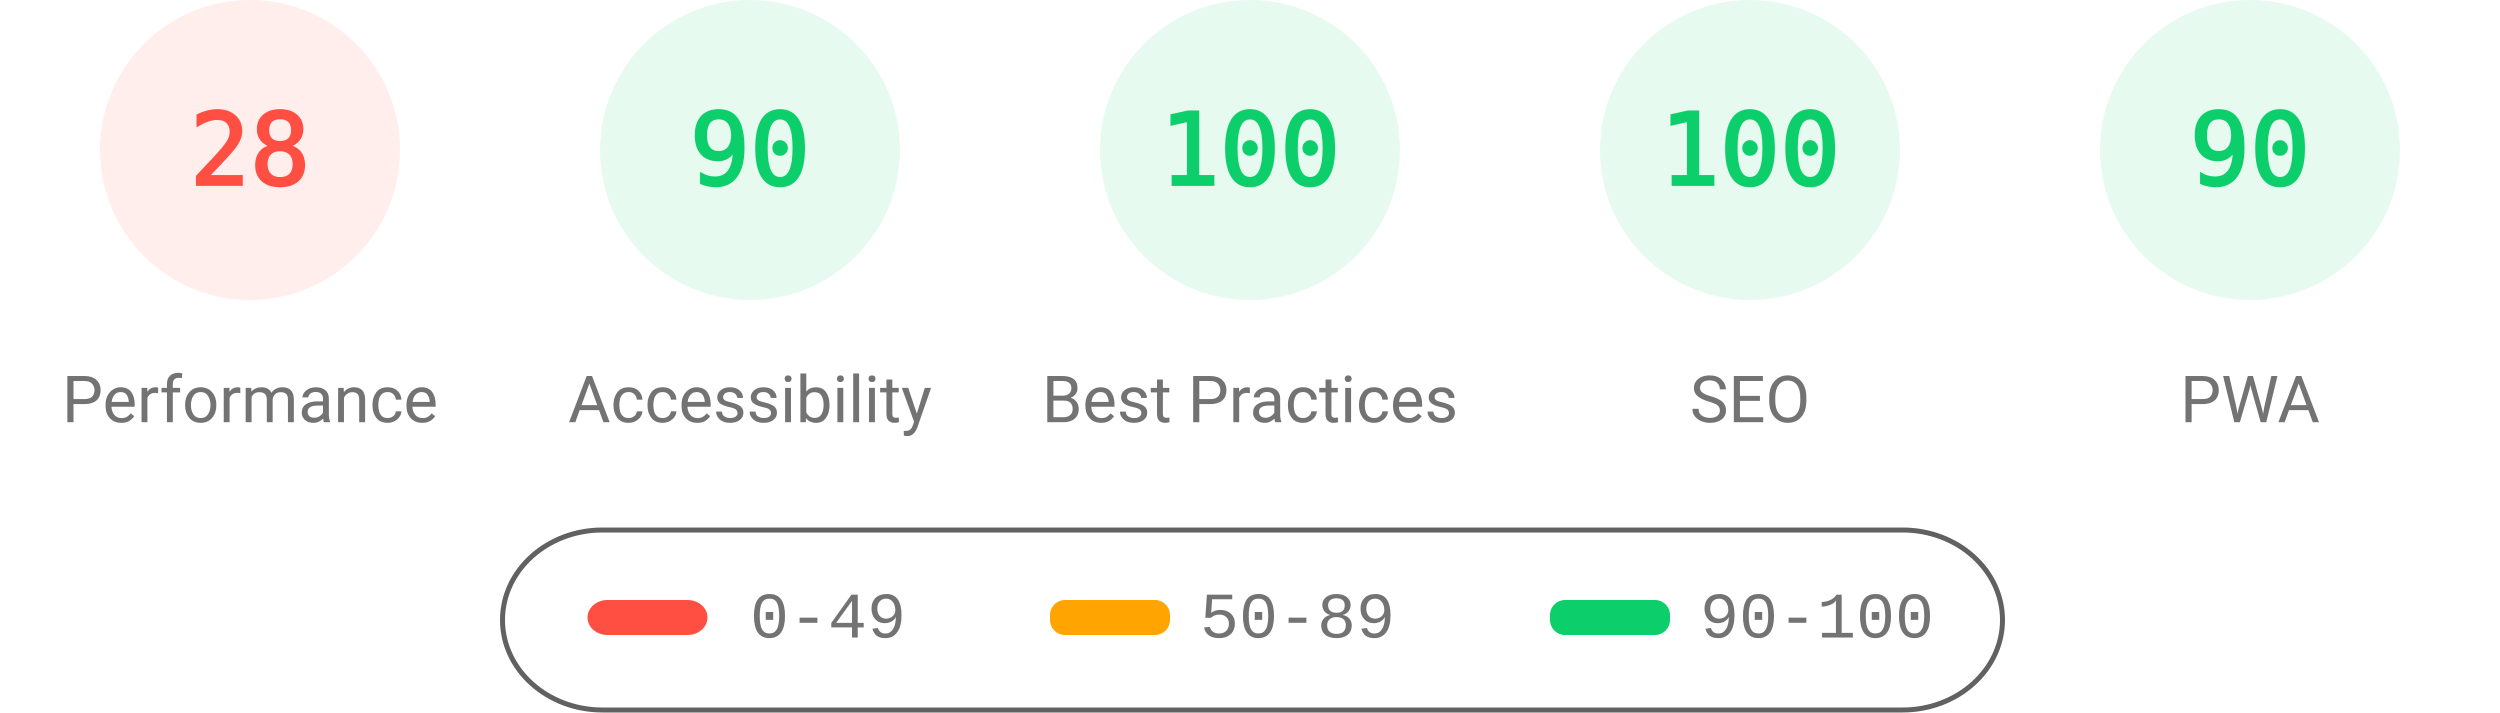
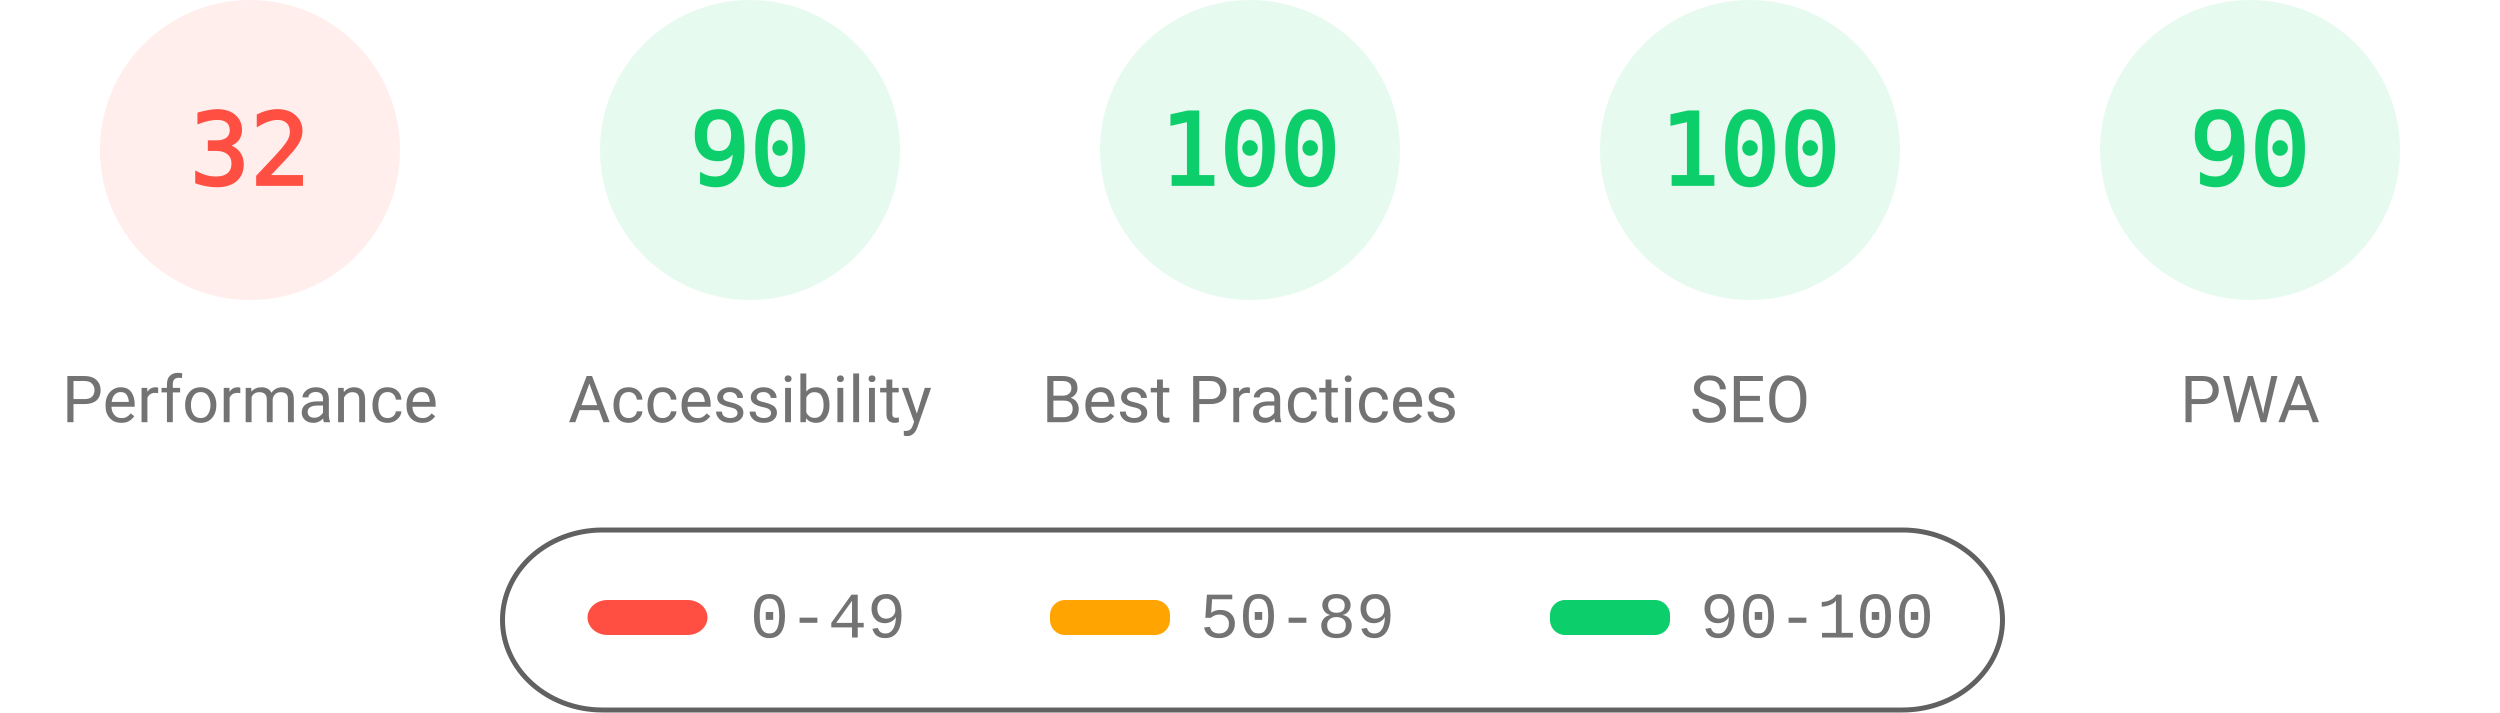
<svg xmlns="http://www.w3.org/2000/svg" fill="none" width="1000" height="285">
  <style>.gauge-base{opacity:.1}.gauge-arc{fill:none;animation-delay:250ms;stroke-linecap:round;transform:rotate(-90deg);transform-origin:100px 60px;animation:load-gauge 1s ease forwards}.guage-text{font-size:40px;font-family:monospace;text-align:center}.guage-red{color:#ff4e42;fill:#ff4e42;stroke:#ff4e42}.guage-orange{color:#ffa400;fill:#ffa400;stroke:#ffa400}.guage-green{color:#0cce6b;fill:#0cce6b;stroke:#0cce6b}.guage-undefined{color:#5c5c5c;fill:#5c5c5c;stroke:#5c5c5c}.guage-title{color:#737373;fill:#737373;stroke:none;font-size:26px;line-height:26px;font-family:Roboto,Halvetica,Arial,sans-serif}@keyframes load-gauge{from{stroke-dasharray:0 352.858}}</style>
  <svg class="guage-div guage-perf guage-red" viewBox="0 0 200 200" width="200" height="200">
    <circle class="gauge-base" r="56" cx="100" cy="60" stroke-width="8" />
-     <circle class="gauge-arc guage-arc-1" r="56" cx="100" cy="60" stroke-width="8" style="stroke-dasharray:98.52,351.858" />
-     <text class="guage-text" x="100" y="60" alignment-baseline="central" dominant-baseline="central" text-anchor="middle">28</text>
+     <circle class="gauge-arc guage-arc-1" r="56" cx="100" cy="60" stroke-width="8" style="stroke-dasharray:112.595,351.858" />
+     <text class="guage-text" x="100" y="60" alignment-baseline="central" dominant-baseline="central" text-anchor="middle">32</text>
    <text class="guage-title" x="100" y="160" alignment-baseline="central" dominant-baseline="central" text-anchor="middle">Performance</text>
  </svg>
  <svg class="guage-div guage-acc guage-green" viewBox="0 0 200 200" width="200" height="200" x="200">
    <circle class="gauge-base" r="56" cx="100" cy="60" stroke-width="8" />
    <circle class="gauge-arc guage-arc-2" r="56" cx="100" cy="60" stroke-width="8" style="stroke-dasharray:316.672,351.858" />
    <text class="guage-text" x="100" y="60" alignment-baseline="central" dominant-baseline="central" text-anchor="middle">90</text>
    <text class="guage-title" x="100" y="160" alignment-baseline="central" dominant-baseline="central" text-anchor="middle">Accessibility</text>
  </svg>
  <svg class="guage-div guage-best guage-green" viewBox="0 0 200 200" width="200" height="200" x="400">
    <circle class="gauge-base" r="56" cx="100" cy="60" stroke-width="8" />
    <circle class="gauge-arc guage-arc-3" r="56" cx="100" cy="60" stroke-width="8" style="stroke-dasharray:351.858,351.858" />
    <text class="guage-text" x="100" y="60" alignment-baseline="central" dominant-baseline="central" text-anchor="middle">100</text>
    <text class="guage-title" x="100" y="160" alignment-baseline="central" dominant-baseline="central" text-anchor="middle">Best Practices</text>
  </svg>
  <svg class="guage-div guage-seo guage-green" viewBox="0 0 200 200" width="200" height="200" x="600">
    <circle class="gauge-base" r="56" cx="100" cy="60" stroke-width="8" />
    <circle class="gauge-arc guage-arc-4" r="56" cx="100" cy="60" stroke-width="8" style="stroke-dasharray:351.858,351.858" />
    <text class="guage-text" x="100" y="60" alignment-baseline="central" dominant-baseline="central" text-anchor="middle">100</text>
    <text class="guage-title" x="100" y="160" alignment-baseline="central" dominant-baseline="central" text-anchor="middle">SEO</text>
  </svg>
  <svg class="guage-div guage-pwa guage-green" viewBox="0 0 200 200" width="200" height="200" x="800">
    <circle class="gauge-base" r="56" cx="100" cy="60" stroke-width="8" />
    <circle class="gauge-arc guage-arc-4" r="56" cx="100" cy="60" stroke-width="8" style="stroke-dasharray:316.672,351.858" />
    <text class="guage-text" x="100" y="60" alignment-baseline="central" dominant-baseline="central" text-anchor="middle">90</text>
    <text class="guage-title" x="100" y="160" alignment-baseline="central" dominant-baseline="central" text-anchor="middle">PWA</text>
  </svg>
  <svg width="604" height="76" x="200" y="210">
    <path fill="none" id="canvas_background" d="M-1-1h604v80H-1z" />
    <rect fill-opacity="0" stroke="#616161" stroke-width="2" rx="40" id="svg_2" height="72" width="600" y="2" x="1" fill="#000" />
    <rect stroke="#000" rx="8" id="svg_3" height="14" width="48" y="30" x="35" stroke-opacity="null" stroke-width="0" fill="#ff4e42" />
    <rect stroke="#000" rx="6" id="svg_4" height="14" width="48" y="30" x="220" stroke-opacity="null" stroke-width="0" fill="#ffa400" />
    <rect stroke="#000" rx="6" id="svg_5" height="14" width="48" y="30" x="420" stroke-opacity="null" stroke-width="0" fill="#0cce6b" />
    <text xml:space="preserve" text-anchor="start" font-family="'Courier New', Courier, monospace" font-size="26" id="svg_6" y="45" x="100" stroke-opacity="null" stroke-width="0" stroke="#000" fill="#737373">0-49</text>
    <text xml:space="preserve" text-anchor="start" font-family="'Courier New', Courier, monospace" font-size="26" id="svg_7" y="45" x="280" stroke-opacity="null" stroke-width="0" stroke="#000" fill="#737373">50-89</text>
    <text xml:space="preserve" text-anchor="start" font-family="'Courier New', Courier, monospace" font-size="26" id="svg_8" y="45" x="480" stroke-opacity="null" stroke-width="0" stroke="#000" fill="#737373">90-100</text>
  </svg>
</svg>
